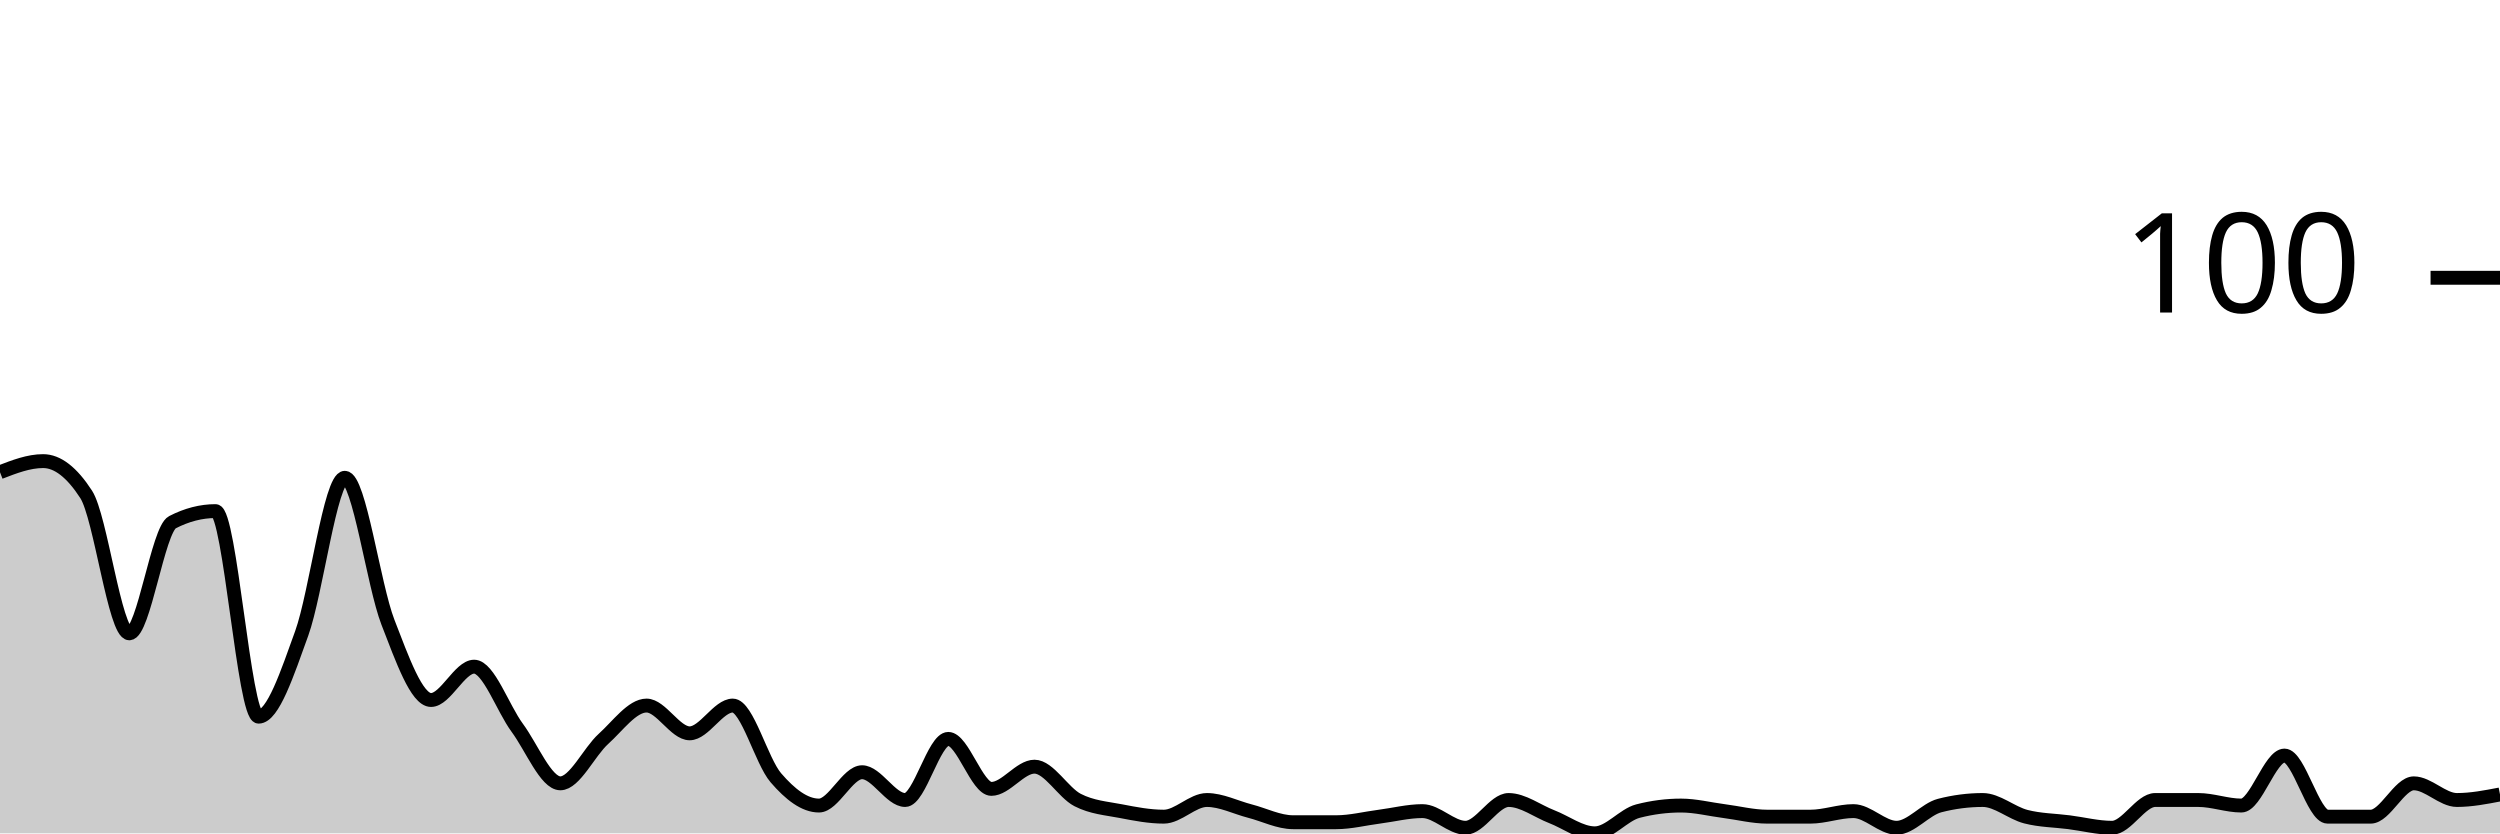
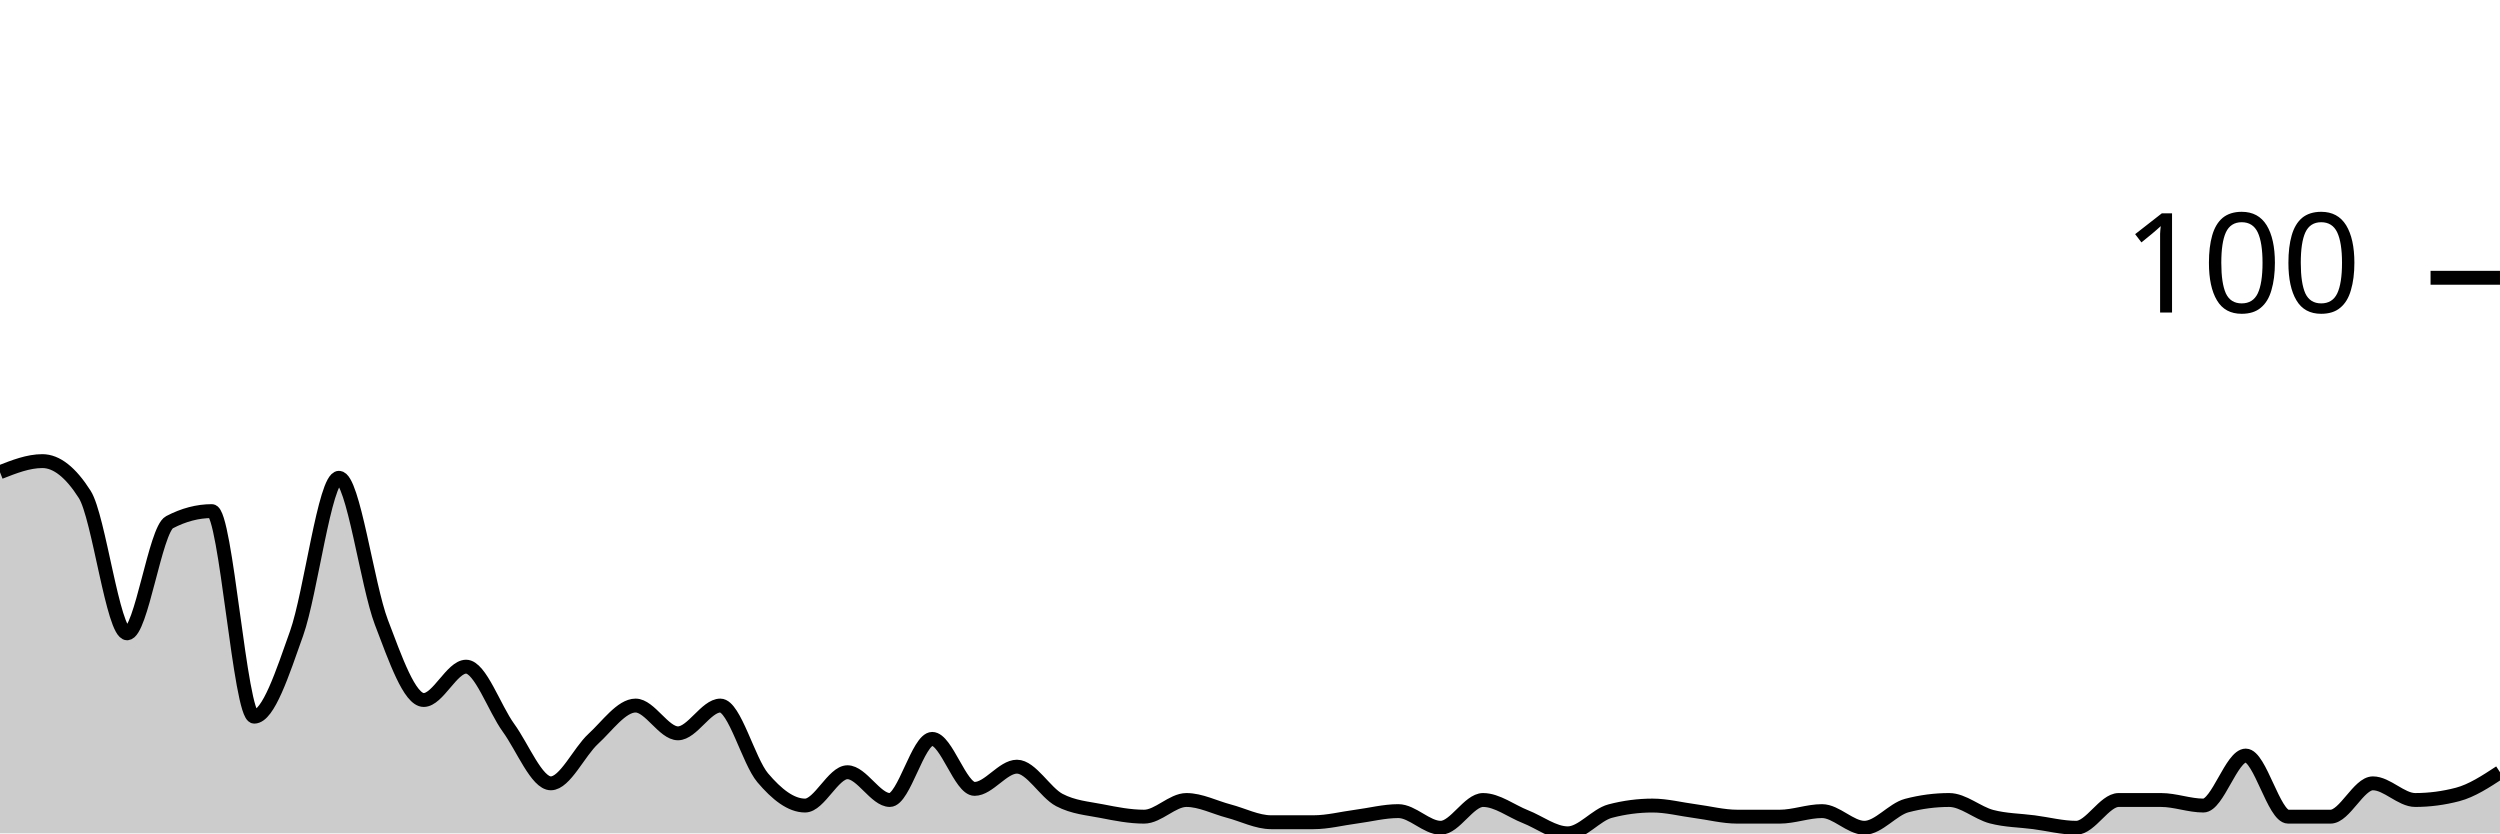
<svg xmlns="http://www.w3.org/2000/svg" viewBox="0 0 180 60">
  <g transform="translate(0,20)">
-     <path class="area" fill="rgba(0, 0, 0, 0.2)" d="M0,14C1.034,13.6,2.069,13.2,3.103,13.2C4.138,13.2,5.172,14,6.207,15.6C7.241,17.2,8.276,25.6,9.31,25.6C10.345,25.6,11.379,18.133,12.414,17.6C13.448,17.067,14.483,16.8,15.517,16.8C16.552,16.8,17.586,31.6,18.621,31.6C19.655,31.6,20.69,28.467,21.724,25.6C22.759,22.733,23.793,14.4,24.828,14.4C25.862,14.4,26.897,22.133,27.931,24.8C28.966,27.467,30,30.4,31.034,30.4C32.069,30.4,33.103,28,34.138,28C35.172,28,36.207,31,37.241,32.4C38.276,33.8,39.31,36.4,40.345,36.4C41.379,36.4,42.414,34.133,43.448,33.2C44.483,32.267,45.517,30.8,46.552,30.8C47.586,30.8,48.621,32.8,49.655,32.8C50.69,32.8,51.724,30.8,52.759,30.8C53.793,30.8,54.828,34.8,55.862,36C56.897,37.2,57.931,38,58.966,38C60,38,61.034,35.6,62.069,35.6C63.103,35.6,64.138,37.6,65.172,37.6C66.207,37.6,67.241,33.2,68.276,33.2C69.31,33.2,70.345,36.8,71.379,36.8C72.414,36.8,73.448,35.2,74.483,35.2C75.517,35.2,76.552,37.067,77.586,37.6C78.621,38.133,79.655,38.2,80.69,38.4C81.724,38.6,82.759,38.8,83.793,38.8C84.828,38.8,85.862,37.6,86.897,37.6C87.931,37.6,88.966,38.133,90,38.4C91.034,38.667,92.069,39.2,93.103,39.2C94.138,39.2,95.172,39.2,96.207,39.2C97.241,39.2,98.276,38.933,99.31,38.8C100.345,38.667,101.379,38.4,102.414,38.4C103.448,38.4,104.483,39.6,105.517,39.6C106.552,39.6,107.586,37.6,108.621,37.6C109.655,37.6,110.69,38.4,111.724,38.8C112.759,39.2,113.793,40,114.828,40C115.862,40,116.897,38.667,117.931,38.4C118.966,38.133,120,38,121.034,38C122.069,38,123.103,38.267,124.138,38.4C125.172,38.533,126.207,38.8,127.241,38.8C128.276,38.8,129.31,38.8,130.345,38.8C131.379,38.8,132.414,38.4,133.448,38.4C134.483,38.4,135.517,39.6,136.552,39.6C137.586,39.6,138.621,38.267,139.655,38C140.69,37.733,141.724,37.6,142.759,37.6C143.793,37.6,144.828,38.533,145.862,38.8C146.897,39.067,147.931,39.067,148.966,39.2C150,39.333,151.034,39.6,152.069,39.6C153.103,39.6,154.138,37.6,155.172,37.6C156.207,37.6,157.241,37.6,158.276,37.6C159.31,37.6,160.345,38,161.379,38C162.414,38,163.448,34.4,164.483,34.4C165.517,34.4,166.552,38.8,167.586,38.8C168.621,38.8,169.655,38.8,170.69,38.8C171.724,38.8,172.759,36.4,173.793,36.4C174.828,36.4,175.862,37.6,176.897,37.6C177.931,37.6,178.966,37.4,180,37.2L180,40C178.966,40,177.931,40,176.897,40C175.862,40,174.828,40,173.793,40C172.759,40,171.724,40,170.69,40C169.655,40,168.621,40,167.586,40C166.552,40,165.517,40,164.483,40C163.448,40,162.414,40,161.379,40C160.345,40,159.31,40,158.276,40C157.241,40,156.207,40,155.172,40C154.138,40,153.103,40,152.069,40C151.034,40,150,40,148.966,40C147.931,40,146.897,40,145.862,40C144.828,40,143.793,40,142.759,40C141.724,40,140.69,40,139.655,40C138.621,40,137.586,40,136.552,40C135.517,40,134.483,40,133.448,40C132.414,40,131.379,40,130.345,40C129.31,40,128.276,40,127.241,40C126.207,40,125.172,40,124.138,40C123.103,40,122.069,40,121.034,40C120,40,118.966,40,117.931,40C116.897,40,115.862,40,114.828,40C113.793,40,112.759,40,111.724,40C110.69,40,109.655,40,108.621,40C107.586,40,106.552,40,105.517,40C104.483,40,103.448,40,102.414,40C101.379,40,100.345,40,99.31,40C98.276,40,97.241,40,96.207,40C95.172,40,94.138,40,93.103,40C92.069,40,91.034,40,90,40C88.966,40,87.931,40,86.897,40C85.862,40,84.828,40,83.793,40C82.759,40,81.724,40,80.69,40C79.655,40,78.621,40,77.586,40C76.552,40,75.517,40,74.483,40C73.448,40,72.414,40,71.379,40C70.345,40,69.31,40,68.276,40C67.241,40,66.207,40,65.172,40C64.138,40,63.103,40,62.069,40C61.034,40,60,40,58.966,40C57.931,40,56.897,40,55.862,40C54.828,40,53.793,40,52.759,40C51.724,40,50.69,40,49.655,40C48.621,40,47.586,40,46.552,40C45.517,40,44.483,40,43.448,40C42.414,40,41.379,40,40.345,40C39.31,40,38.276,40,37.241,40C36.207,40,35.172,40,34.138,40C33.103,40,32.069,40,31.034,40C30,40,28.966,40,27.931,40C26.897,40,25.862,40,24.828,40C23.793,40,22.759,40,21.724,40C20.69,40,19.655,40,18.621,40C17.586,40,16.552,40,15.517,40C14.483,40,13.448,40,12.414,40C11.379,40,10.345,40,9.31,40C8.276,40,7.241,40,6.207,40C5.172,40,4.138,40,3.103,40C2.069,40,1.034,40,0,40Z" />
-     <path class="line" stroke="black" fill="none" d="M0,14C1.034,13.6,2.069,13.2,3.103,13.2C4.138,13.2,5.172,14,6.207,15.6C7.241,17.2,8.276,25.6,9.31,25.6C10.345,25.6,11.379,18.133,12.414,17.6C13.448,17.067,14.483,16.8,15.517,16.8C16.552,16.8,17.586,31.6,18.621,31.6C19.655,31.6,20.69,28.467,21.724,25.6C22.759,22.733,23.793,14.4,24.828,14.4C25.862,14.4,26.897,22.133,27.931,24.8C28.966,27.467,30,30.4,31.034,30.4C32.069,30.4,33.103,28,34.138,28C35.172,28,36.207,31,37.241,32.4C38.276,33.8,39.31,36.4,40.345,36.4C41.379,36.4,42.414,34.133,43.448,33.2C44.483,32.267,45.517,30.8,46.552,30.8C47.586,30.8,48.621,32.8,49.655,32.8C50.69,32.8,51.724,30.8,52.759,30.8C53.793,30.8,54.828,34.8,55.862,36C56.897,37.2,57.931,38,58.966,38C60,38,61.034,35.6,62.069,35.6C63.103,35.6,64.138,37.6,65.172,37.6C66.207,37.6,67.241,33.2,68.276,33.2C69.31,33.2,70.345,36.8,71.379,36.8C72.414,36.8,73.448,35.2,74.483,35.2C75.517,35.2,76.552,37.067,77.586,37.6C78.621,38.133,79.655,38.2,80.69,38.4C81.724,38.6,82.759,38.8,83.793,38.8C84.828,38.8,85.862,37.6,86.897,37.6C87.931,37.6,88.966,38.133,90,38.4C91.034,38.667,92.069,39.2,93.103,39.2C94.138,39.2,95.172,39.2,96.207,39.2C97.241,39.2,98.276,38.933,99.31,38.8C100.345,38.667,101.379,38.4,102.414,38.4C103.448,38.4,104.483,39.6,105.517,39.6C106.552,39.6,107.586,37.6,108.621,37.6C109.655,37.6,110.69,38.4,111.724,38.8C112.759,39.2,113.793,40,114.828,40C115.862,40,116.897,38.667,117.931,38.4C118.966,38.133,120,38,121.034,38C122.069,38,123.103,38.267,124.138,38.4C125.172,38.533,126.207,38.8,127.241,38.8C128.276,38.8,129.31,38.8,130.345,38.8C131.379,38.8,132.414,38.4,133.448,38.4C134.483,38.4,135.517,39.6,136.552,39.6C137.586,39.6,138.621,38.267,139.655,38C140.69,37.733,141.724,37.6,142.759,37.6C143.793,37.6,144.828,38.533,145.862,38.8C146.897,39.067,147.931,39.067,148.966,39.2C150,39.333,151.034,39.6,152.069,39.6C153.103,39.6,154.138,37.6,155.172,37.6C156.207,37.6,157.241,37.6,158.276,37.6C159.31,37.6,160.345,38,161.379,38C162.414,38,163.448,34.4,164.483,34.4C165.517,34.4,166.552,38.8,167.586,38.8C168.621,38.8,169.655,38.8,170.69,38.8C171.724,38.8,172.759,36.4,173.793,36.4C174.828,36.4,175.862,37.6,176.897,37.6C177.931,37.6,178.966,37.4,180,37.2" />
+     <path class="area" fill="rgba(0, 0, 0, 0.2)" d="M0,14C1.017,13.6,2.034,13.2,3.051,13.2C4.068,13.2,5.085,14,6.102,15.6C7.119,17.2,8.136,25.6,9.153,25.6C10.169,25.6,11.186,18.133,12.203,17.6C13.22,17.067,14.237,16.8,15.254,16.8C16.271,16.8,17.288,31.6,18.305,31.6C19.322,31.6,20.339,28.467,21.356,25.6C22.373,22.733,23.39,14.4,24.407,14.4C25.424,14.4,26.441,22.133,27.458,24.8C28.475,27.467,29.492,30.4,30.508,30.4C31.525,30.4,32.542,28,33.559,28C34.576,28,35.593,31,36.61,32.4C37.627,33.8,38.644,36.4,39.661,36.4C40.678,36.4,41.695,34.133,42.712,33.2C43.729,32.267,44.746,30.8,45.763,30.8C46.78,30.8,47.797,32.8,48.814,32.8C49.831,32.8,50.847,30.8,51.864,30.8C52.881,30.8,53.898,34.8,54.915,36C55.932,37.2,56.949,38,57.966,38C58.983,38,60,35.6,61.017,35.6C62.034,35.6,63.051,37.6,64.068,37.6C65.085,37.6,66.102,33.2,67.119,33.2C68.136,33.2,69.153,36.8,70.169,36.8C71.186,36.8,72.203,35.2,73.22,35.2C74.237,35.2,75.254,37.067,76.271,37.6C77.288,38.133,78.305,38.2,79.322,38.4C80.339,38.6,81.356,38.8,82.373,38.8C83.39,38.8,84.407,37.6,85.424,37.6C86.441,37.6,87.458,38.133,88.475,38.4C89.492,38.667,90.508,39.2,91.525,39.2C92.542,39.2,93.559,39.2,94.576,39.2C95.593,39.2,96.61,38.933,97.627,38.8C98.644,38.667,99.661,38.4,100.678,38.4C101.695,38.4,102.712,39.6,103.729,39.6C104.746,39.6,105.763,37.6,106.78,37.6C107.797,37.6,108.814,38.4,109.831,38.8C110.847,39.2,111.864,40,112.881,40C113.898,40,114.915,38.667,115.932,38.4C116.949,38.133,117.966,38,118.983,38C120,38,121.017,38.267,122.034,38.4C123.051,38.533,124.068,38.8,125.085,38.8C126.102,38.8,127.119,38.8,128.136,38.8C129.153,38.8,130.169,38.4,131.186,38.4C132.203,38.4,133.22,39.6,134.237,39.6C135.254,39.6,136.271,38.267,137.288,38C138.305,37.733,139.322,37.6,140.339,37.6C141.356,37.6,142.373,38.533,143.39,38.8C144.407,39.067,145.424,39.067,146.441,39.2C147.458,39.333,148.475,39.6,149.492,39.6C150.508,39.6,151.525,37.6,152.542,37.6C153.559,37.6,154.576,37.6,155.593,37.6C156.61,37.6,157.627,38,158.644,38C159.661,38,160.678,34.4,161.695,34.4C162.712,34.4,163.729,38.8,164.746,38.8C165.763,38.8,166.78,38.8,167.797,38.8C168.814,38.8,169.831,36.4,170.847,36.4C171.864,36.4,172.881,37.6,173.898,37.6C174.915,37.6,175.932,37.467,176.949,37.2C177.966,36.933,178.983,36.267,180,35.6L180,40C178.983,40,177.966,40,176.949,40C175.932,40,174.915,40,173.898,40C172.881,40,171.864,40,170.847,40C169.831,40,168.814,40,167.797,40C166.78,40,165.763,40,164.746,40C163.729,40,162.712,40,161.695,40C160.678,40,159.661,40,158.644,40C157.627,40,156.61,40,155.593,40C154.576,40,153.559,40,152.542,40C151.525,40,150.508,40,149.492,40C148.475,40,147.458,40,146.441,40C145.424,40,144.407,40,143.39,40C142.373,40,141.356,40,140.339,40C139.322,40,138.305,40,137.288,40C136.271,40,135.254,40,134.237,40C133.22,40,132.203,40,131.186,40C130.169,40,129.153,40,128.136,40C127.119,40,126.102,40,125.085,40C124.068,40,123.051,40,122.034,40C121.017,40,120,40,118.983,40C117.966,40,116.949,40,115.932,40C114.915,40,113.898,40,112.881,40C111.864,40,110.847,40,109.831,40C108.814,40,107.797,40,106.78,40C105.763,40,104.746,40,103.729,40C102.712,40,101.695,40,100.678,40C99.661,40,98.644,40,97.627,40C96.61,40,95.593,40,94.576,40C93.559,40,92.542,40,91.525,40C90.508,40,89.492,40,88.475,40C87.458,40,86.441,40,85.424,40C84.407,40,83.39,40,82.373,40C81.356,40,80.339,40,79.322,40C78.305,40,77.288,40,76.271,40C75.254,40,74.237,40,73.22,40C72.203,40,71.186,40,70.169,40C69.153,40,68.136,40,67.119,40C66.102,40,65.085,40,64.068,40C63.051,40,62.034,40,61.017,40C60,40,58.983,40,57.966,40C56.949,40,55.932,40,54.915,40C53.898,40,52.881,40,51.864,40C50.847,40,49.831,40,48.814,40C47.797,40,46.78,40,45.763,40C44.746,40,43.729,40,42.712,40C41.695,40,40.678,40,39.661,40C38.644,40,37.627,40,36.61,40C35.593,40,34.576,40,33.559,40C32.542,40,31.525,40,30.508,40C29.492,40,28.475,40,27.458,40C26.441,40,25.424,40,24.407,40C23.39,40,22.373,40,21.356,40C20.339,40,19.322,40,18.305,40C17.288,40,16.271,40,15.254,40C14.237,40,13.22,40,12.203,40C11.186,40,10.169,40,9.153,40C8.136,40,7.119,40,6.102,40C5.085,40,4.068,40,3.051,40C2.034,40,1.017,40,0,40Z" />
+     <path class="line" stroke="black" fill="none" d="M0,14C1.017,13.6,2.034,13.2,3.051,13.2C4.068,13.2,5.085,14,6.102,15.6C7.119,17.2,8.136,25.6,9.153,25.6C10.169,25.6,11.186,18.133,12.203,17.6C13.22,17.067,14.237,16.8,15.254,16.8C16.271,16.8,17.288,31.6,18.305,31.6C19.322,31.6,20.339,28.467,21.356,25.6C22.373,22.733,23.39,14.4,24.407,14.4C25.424,14.4,26.441,22.133,27.458,24.8C28.475,27.467,29.492,30.4,30.508,30.4C31.525,30.4,32.542,28,33.559,28C34.576,28,35.593,31,36.61,32.4C37.627,33.8,38.644,36.4,39.661,36.4C40.678,36.4,41.695,34.133,42.712,33.2C43.729,32.267,44.746,30.8,45.763,30.8C46.78,30.8,47.797,32.8,48.814,32.8C49.831,32.8,50.847,30.8,51.864,30.8C52.881,30.8,53.898,34.8,54.915,36C55.932,37.2,56.949,38,57.966,38C58.983,38,60,35.6,61.017,35.6C62.034,35.6,63.051,37.6,64.068,37.6C65.085,37.6,66.102,33.2,67.119,33.2C68.136,33.2,69.153,36.8,70.169,36.8C71.186,36.8,72.203,35.2,73.22,35.2C74.237,35.2,75.254,37.067,76.271,37.6C77.288,38.133,78.305,38.2,79.322,38.4C80.339,38.6,81.356,38.8,82.373,38.8C83.39,38.8,84.407,37.6,85.424,37.6C86.441,37.6,87.458,38.133,88.475,38.4C89.492,38.667,90.508,39.2,91.525,39.2C92.542,39.2,93.559,39.2,94.576,39.2C95.593,39.2,96.61,38.933,97.627,38.8C98.644,38.667,99.661,38.4,100.678,38.4C101.695,38.4,102.712,39.6,103.729,39.6C104.746,39.6,105.763,37.6,106.78,37.6C107.797,37.6,108.814,38.4,109.831,38.8C110.847,39.2,111.864,40,112.881,40C113.898,40,114.915,38.667,115.932,38.4C116.949,38.133,117.966,38,118.983,38C120,38,121.017,38.267,122.034,38.4C123.051,38.533,124.068,38.8,125.085,38.8C126.102,38.8,127.119,38.8,128.136,38.8C129.153,38.8,130.169,38.4,131.186,38.4C132.203,38.4,133.22,39.6,134.237,39.6C135.254,39.6,136.271,38.267,137.288,38C138.305,37.733,139.322,37.6,140.339,37.6C141.356,37.6,142.373,38.533,143.39,38.8C144.407,39.067,145.424,39.067,146.441,39.2C147.458,39.333,148.475,39.6,149.492,39.6C150.508,39.6,151.525,37.6,152.542,37.6C153.559,37.6,154.576,37.6,155.593,37.6C156.61,37.6,157.627,38,158.644,38C159.661,38,160.678,34.4,161.695,34.4C162.712,34.4,163.729,38.8,164.746,38.8C165.763,38.8,166.78,38.8,167.797,38.8C168.814,38.8,169.831,36.4,170.847,36.4C171.864,36.4,172.881,37.6,173.898,37.6C174.915,37.6,175.932,37.467,176.949,37.2C177.966,36.933,178.983,36.267,180,35.6" />
    <path class="axis-ceiling" stroke-width="1" stroke="black" fill="none" d="M175,0L180,0" />
    <text class="axis-ceiling-label" font-family="sans-serif" text-anchor="end" font-size="10px" x="170" y="2.5">100</text>
  </g>
</svg>
